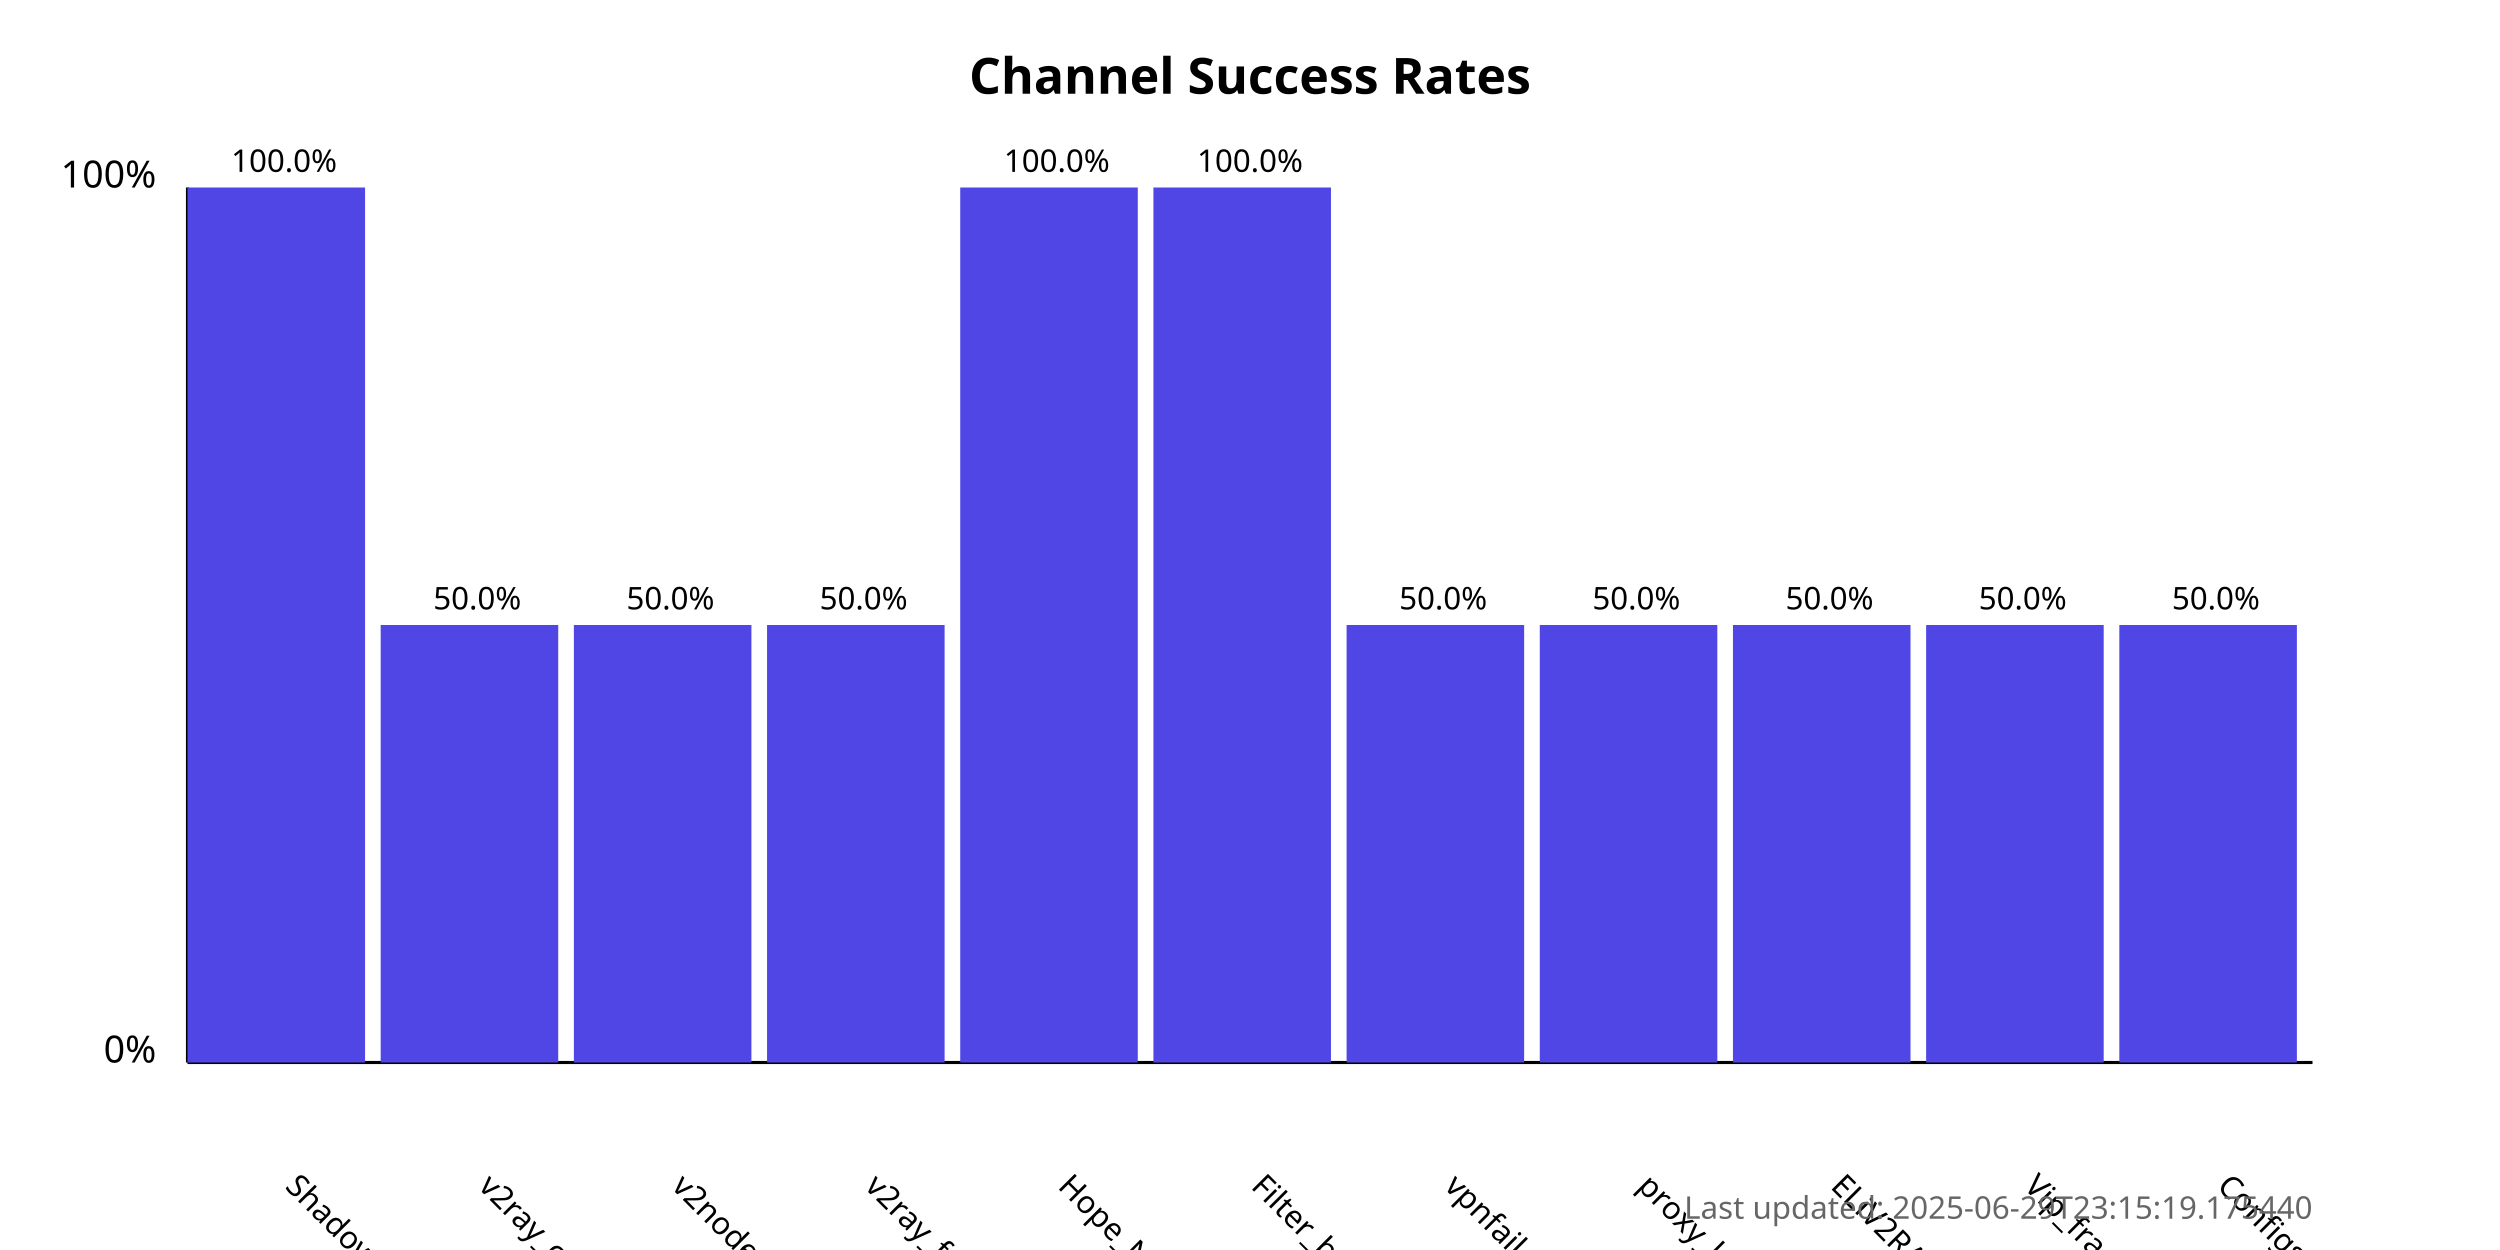
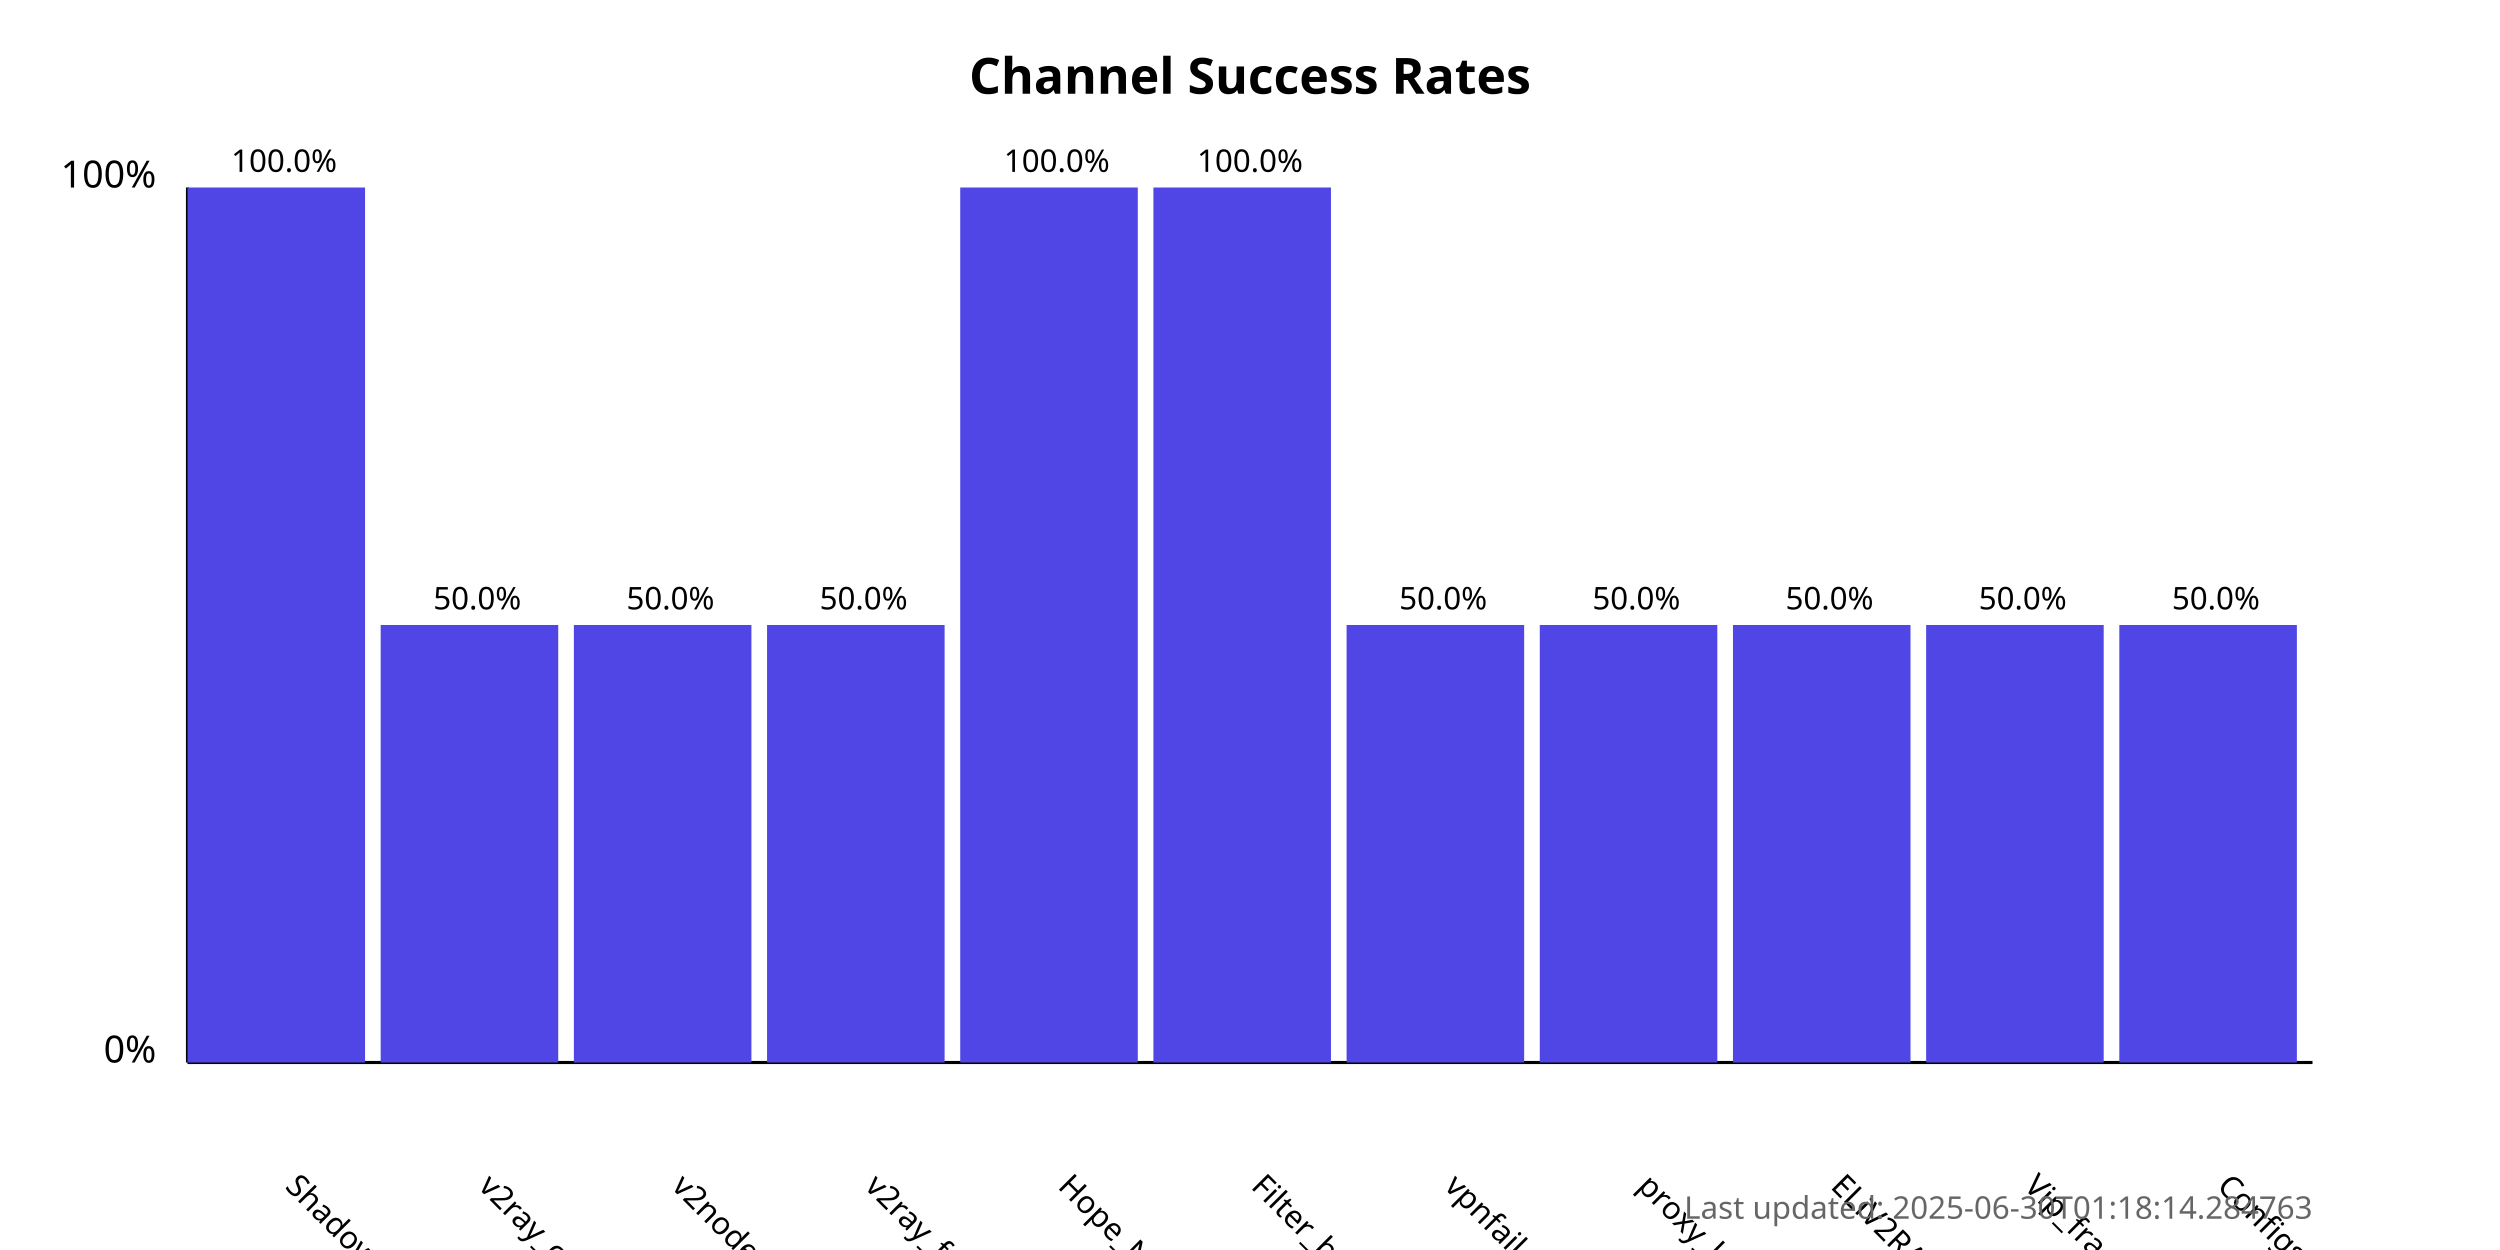
<svg xmlns="http://www.w3.org/2000/svg" width="800" height="400">
  <style>
            .chart-title { font: bold 16px sans-serif; }
            .axis-label { font: 12px sans-serif; }
            .tick-label { font: 10px sans-serif; }
            .bar { fill: #4f46e5; }
            .bar:hover { fill: #6366f1; }
            .timestamp { font: 10px sans-serif; fill: #666; }
        </style>
  <text x="400.0" y="30" text-anchor="middle" class="chart-title">
            Channel Success Rates
        </text>
  <line x1="60" y1="340" x2="60" y2="60" stroke="black" stroke-width="1" />
  <line x1="60" y1="340" x2="740" y2="340" stroke="black" stroke-width="1" />
  <text x="50" y="340" text-anchor="end" class="axis-label">0%</text>
  <text x="50" y="60" text-anchor="end" class="axis-label">100%</text>
  <g>
    <rect x="60" y="60.0" width="56.818" height="280.0" class="bar" />
    <text x="90.909" y="380" transform="rotate(45, 90.90909, 380)" text-anchor="start" class="tick-label">
                ShadowProxy66
            </text>
    <text x="90.909" y="55.0" text-anchor="middle" class="tick-label">
                100.0%
            </text>
  </g>
  <g>
    <rect x="121.818" y="200.0" width="56.818" height="140.0" class="bar" />
    <text x="152.727" y="380" transform="rotate(45, 152.7273, 380)" text-anchor="start" class="tick-label">
                v2ray_configs_pool
            </text>
    <text x="152.727" y="195.0" text-anchor="middle" class="tick-label">
                50.0%
            </text>
  </g>
  <g>
    <rect x="183.636" y="200.0" width="56.818" height="140.0" class="bar" />
    <text x="214.545" y="380" transform="rotate(45, 214.5455, 380)" text-anchor="start" class="tick-label">
                v2nodes
            </text>
    <text x="214.545" y="195.0" text-anchor="middle" class="tick-label">
                50.0%
            </text>
  </g>
  <g>
    <rect x="245.455" y="200.0" width="56.818" height="140.0" class="bar" />
    <text x="276.364" y="380" transform="rotate(45, 276.3636, 380)" text-anchor="start" class="tick-label">
                v2ray_free_conf
            </text>
    <text x="276.364" y="195.0" text-anchor="middle" class="tick-label">
                50.0%
            </text>
  </g>
  <g>
    <rect x="307.273" y="60.0" width="56.818" height="280.0" class="bar" />
    <text x="338.182" y="380" transform="rotate(45, 338.1818, 380)" text-anchor="start" class="tick-label">
                Hope_Net
            </text>
    <text x="338.182" y="55.0" text-anchor="middle" class="tick-label">
                100.0%
            </text>
  </g>
  <g>
    <rect x="369.091" y="60.0" width="56.818" height="280.0" class="bar" />
    <text x="400.0" y="380" transform="rotate(45, 400.0, 380)" text-anchor="start" class="tick-label">
                Filter_breaker
            </text>
    <text x="400.0" y="55.0" text-anchor="middle" class="tick-label">
                100.0%
            </text>
  </g>
  <g>
    <rect x="430.909" y="200.0" width="56.818" height="140.0" class="bar" />
    <text x="461.818" y="380" transform="rotate(45, 461.8182, 380)" text-anchor="start" class="tick-label">
                vpnfail_vless
            </text>
    <text x="461.818" y="195.0" text-anchor="middle" class="tick-label">
                50.0%
            </text>
  </g>
  <g>
    <rect x="492.727" y="200.0" width="56.818" height="140.0" class="bar" />
    <text x="523.636" y="380" transform="rotate(45, 523.6364, 380)" text-anchor="start" class="tick-label">
                proxy_kafee
            </text>
    <text x="523.636" y="195.0" text-anchor="middle" class="tick-label">
                50.0%
            </text>
  </g>
  <g>
    <rect x="554.545" y="200.0" width="56.818" height="140.0" class="bar" />
    <text x="585.455" y="380" transform="rotate(45, 585.4545, 380)" text-anchor="start" class="tick-label">
                ELiV2RAY
            </text>
    <text x="585.455" y="195.0" text-anchor="middle" class="tick-label">
                50.0%
            </text>
  </g>
  <g>
    <rect x="616.364" y="200.0" width="56.818" height="140.0" class="bar" />
    <text x="647.273" y="380" transform="rotate(45, 647.2727, 380)" text-anchor="start" class="tick-label">
                Vip_fragment_v2ray
            </text>
    <text x="647.273" y="195.0" text-anchor="middle" class="tick-label">
                50.0%
            </text>
  </g>
  <g>
    <rect x="678.182" y="200.0" width="56.818" height="140.0" class="bar" />
    <text x="709.091" y="380" transform="rotate(45, 709.0909, 380)" text-anchor="start" class="tick-label">
                ConfigsHubPlus
            </text>
    <text x="709.091" y="195.0" text-anchor="middle" class="tick-label">
                50.0%
            </text>
  </g>
  <text x="740" y="390" text-anchor="end" class="timestamp">
-             Last updated: 2025-06-29T23:15:19.175440
+             Last updated: 2025-06-30T01:18:14.284763
        </text>
</svg>
